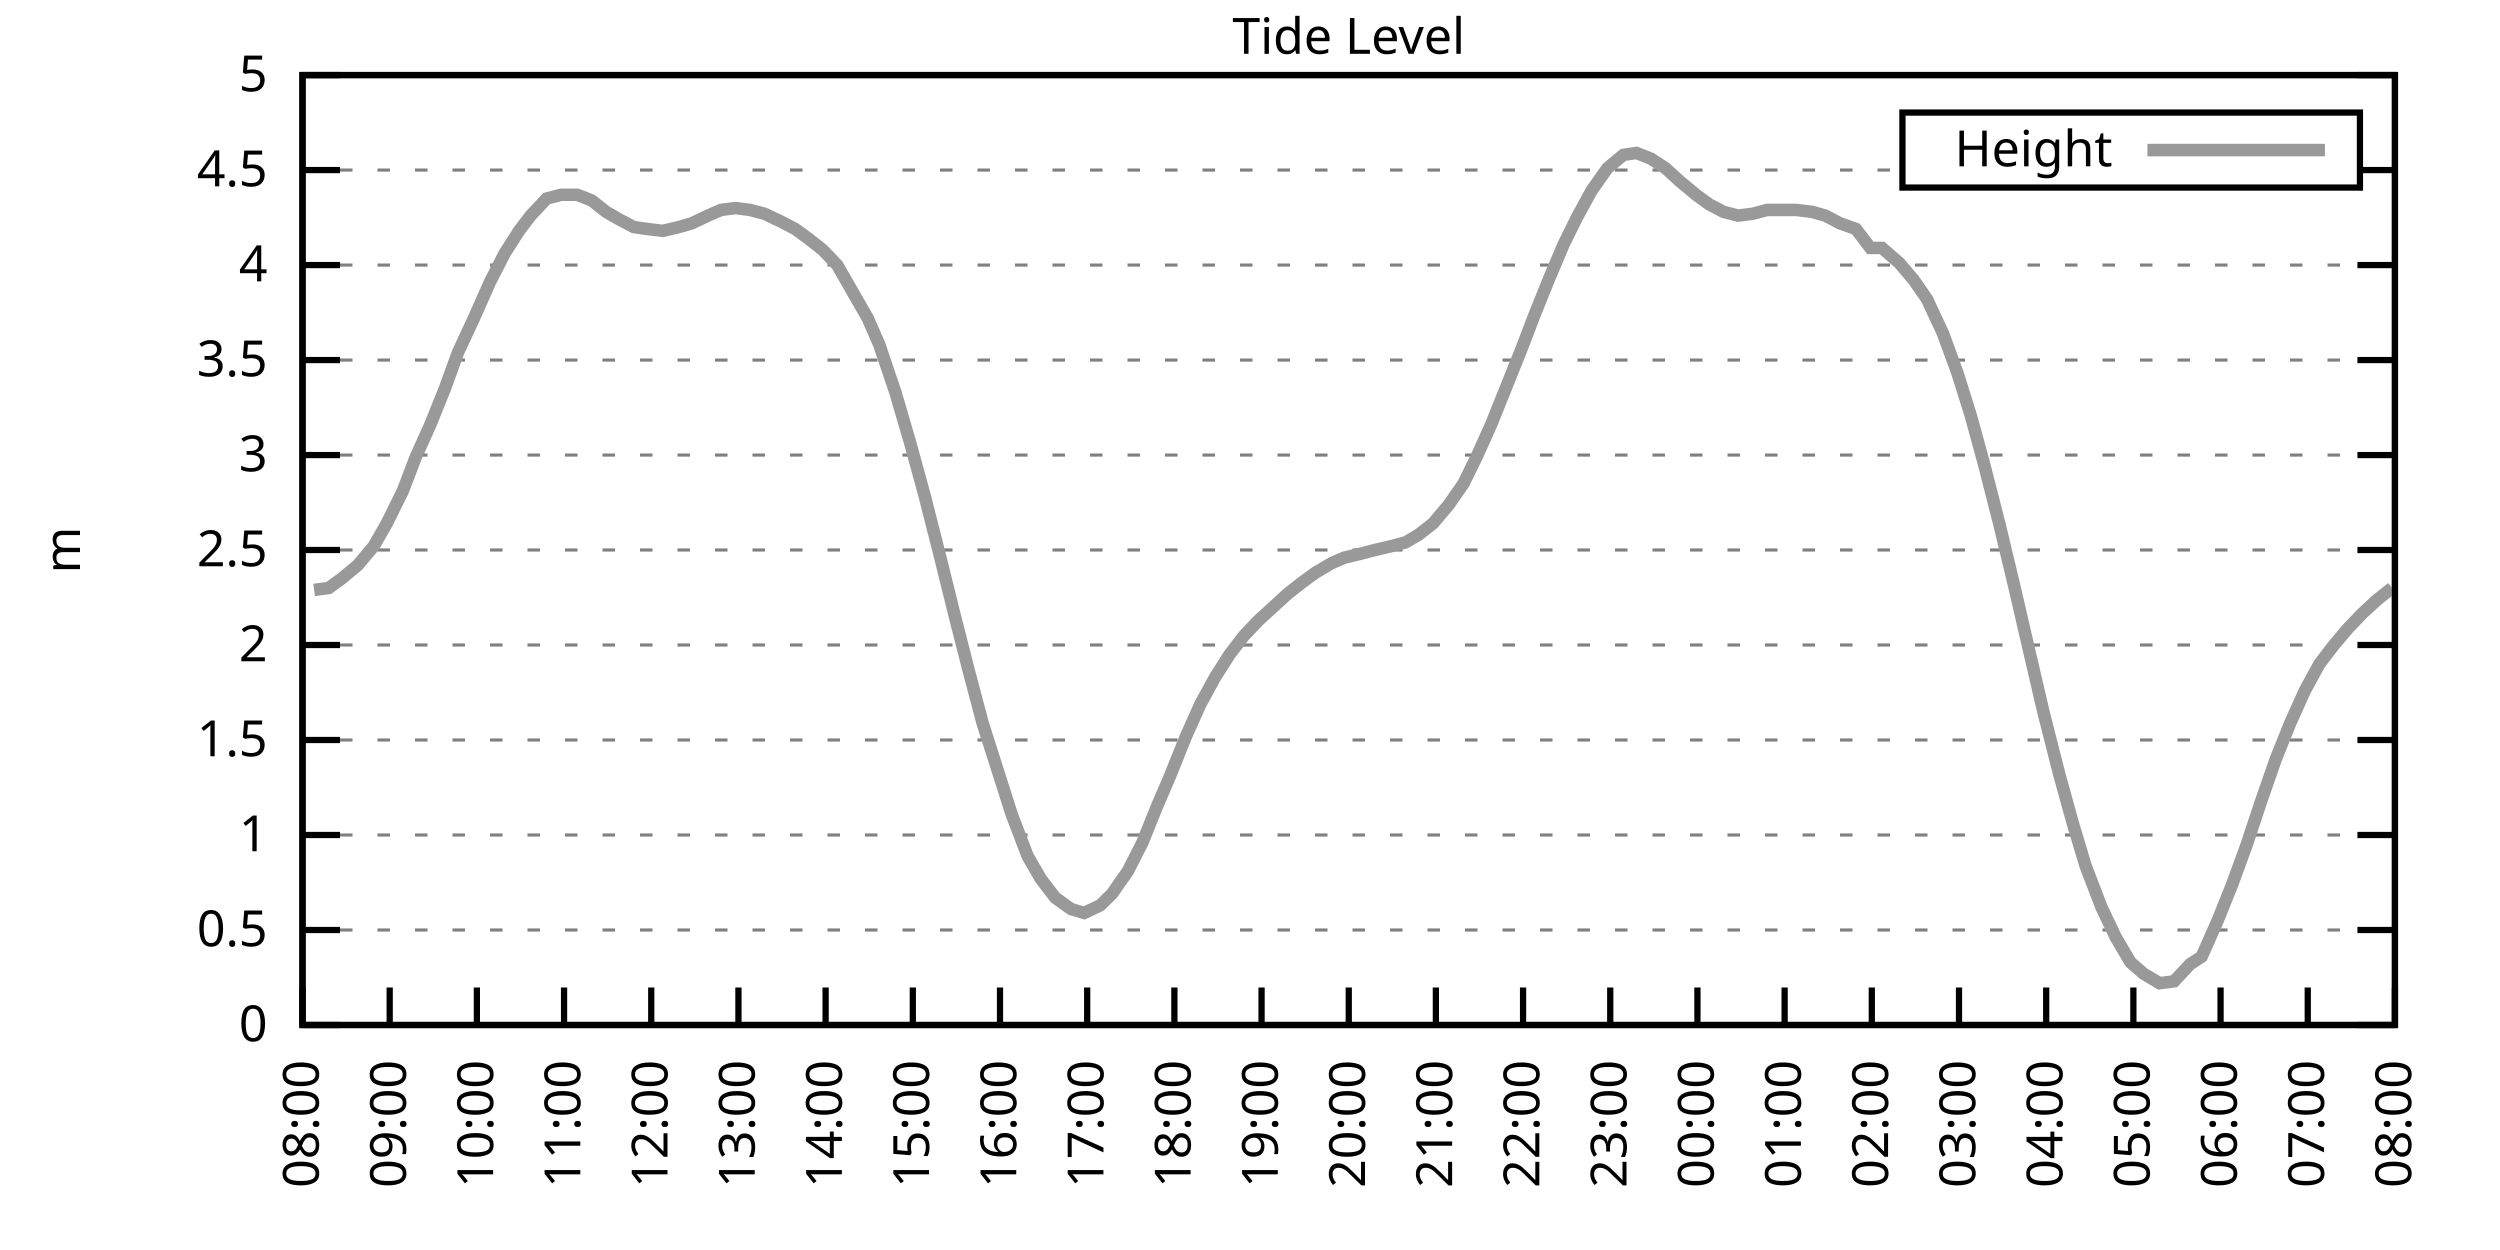
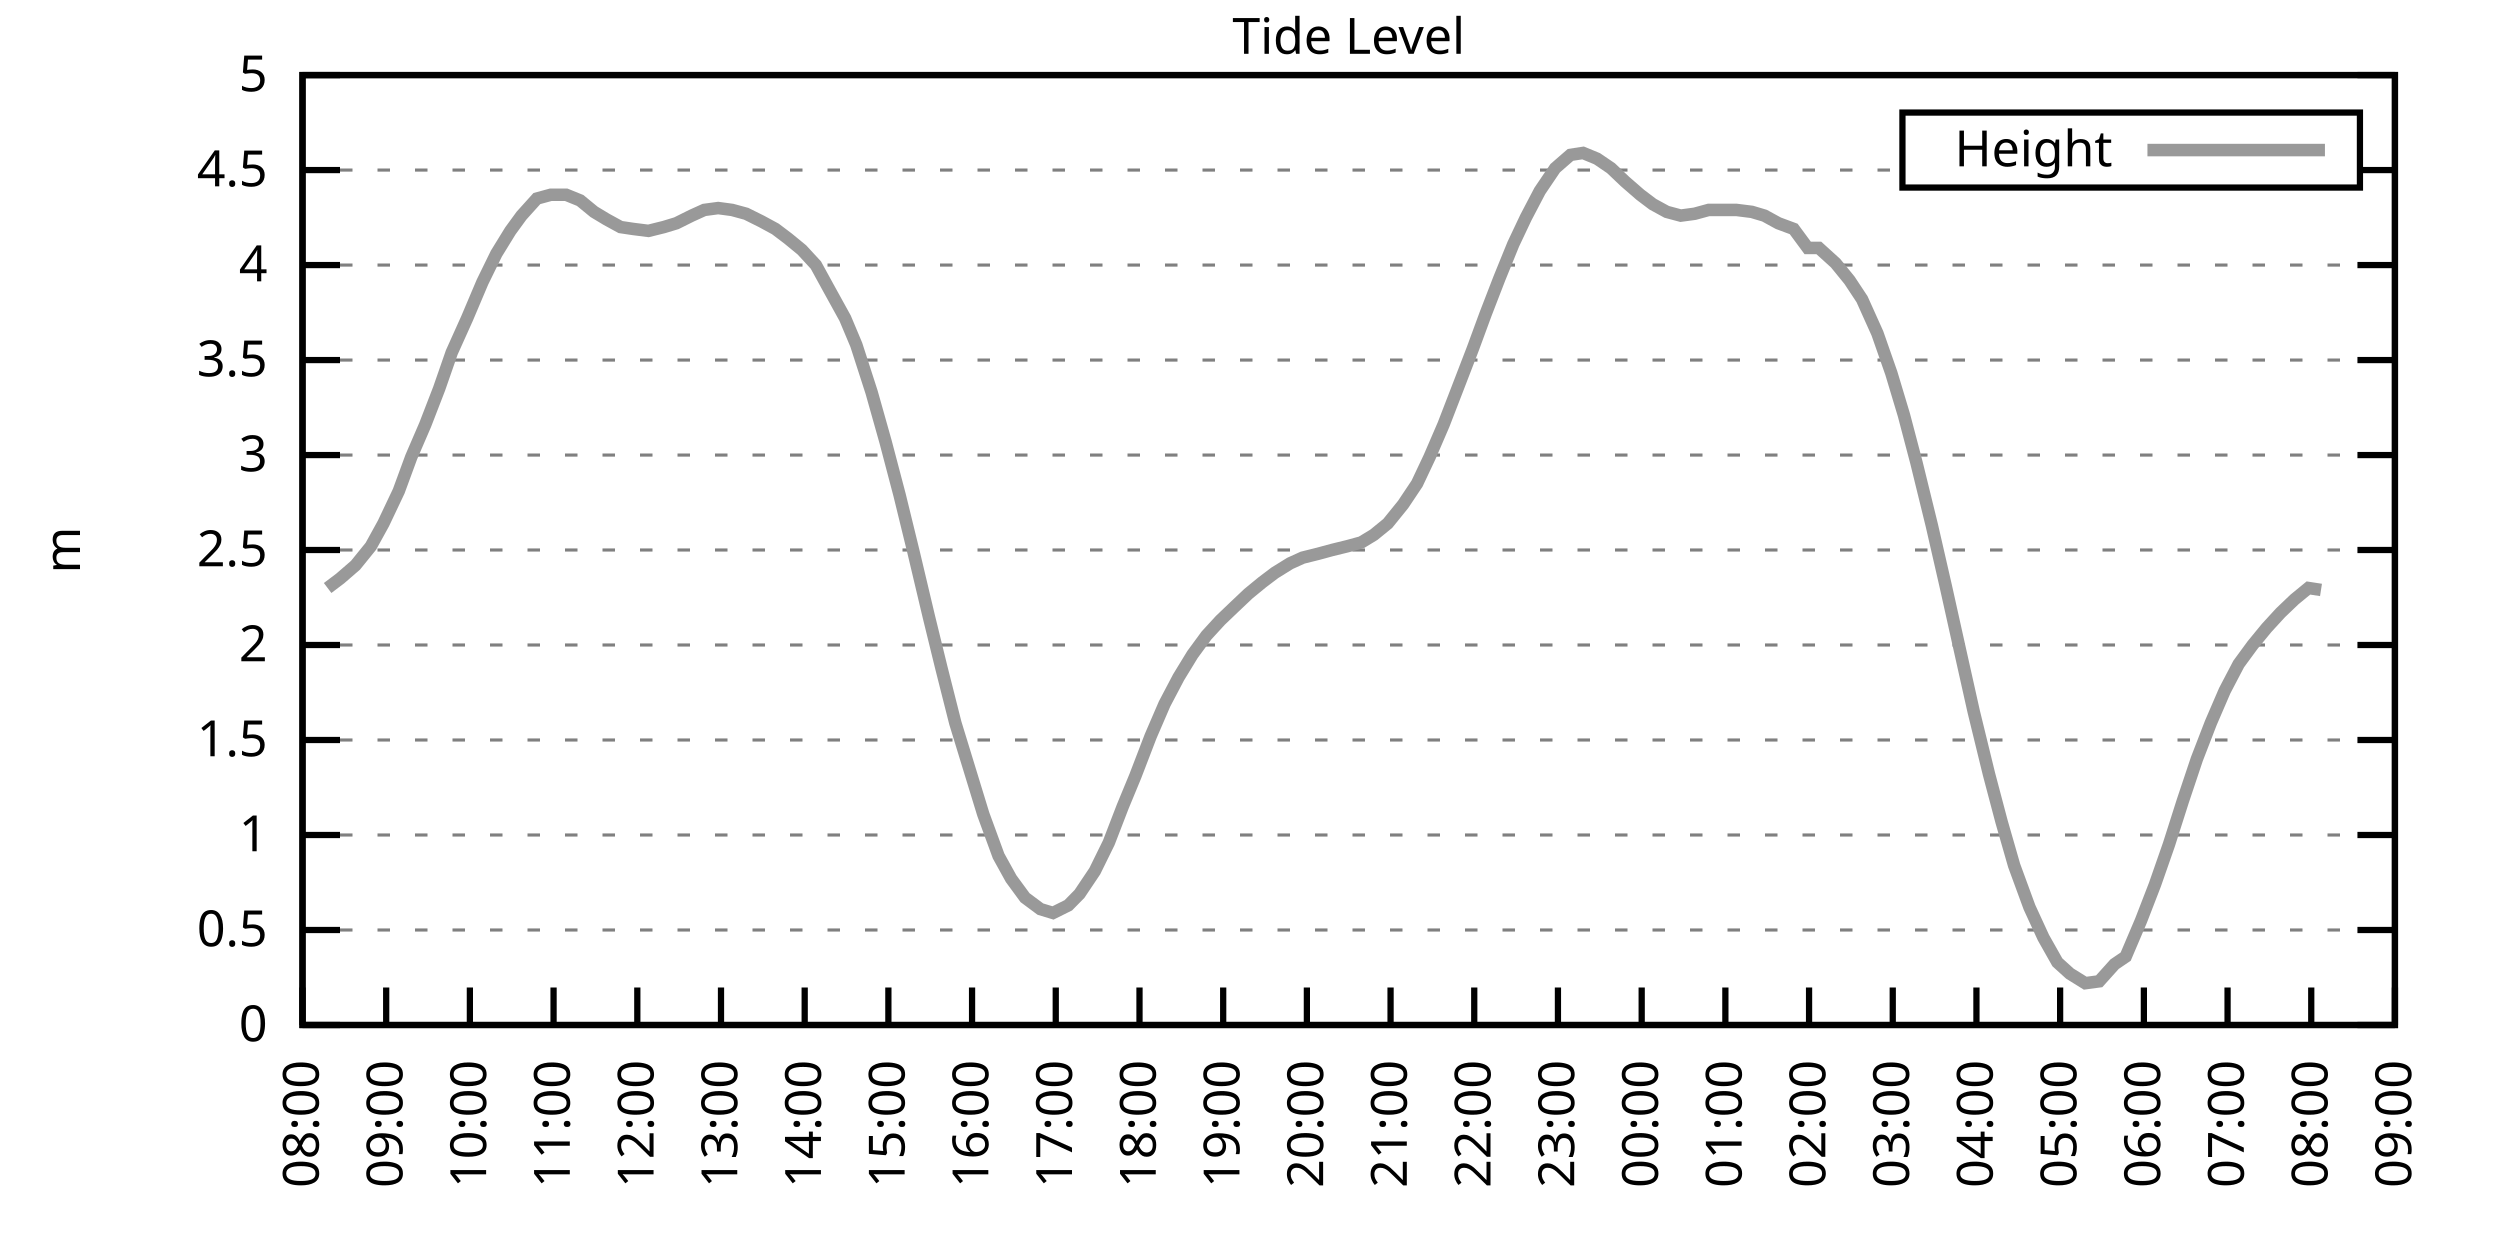
<svg xmlns="http://www.w3.org/2000/svg" xmlns:xlink="http://www.w3.org/1999/xlink" width="400" height="200" viewBox="0 0 400 200">
  <g id="gnuplot_canvas">
    <rect x="0" y="0" width="400" height="200" fill="none" />
    <defs>
      <circle id="gpDot" r="0.5" stroke-width="0.5" stroke="currentColor" />
      <path id="gpPt0" stroke-width="0.333" stroke="currentColor" d="M-1,0 h2 M0,-1 v2" />
      <path id="gpPt1" stroke-width="0.333" stroke="currentColor" d="M-1,-1 L1,1 M1,-1 L-1,1" />
      <path id="gpPt2" stroke-width="0.333" stroke="currentColor" d="M-1,0 L1,0 M0,-1 L0,1 M-1,-1 L1,1 M-1,1 L1,-1" />
      <rect id="gpPt3" stroke-width="0.333" stroke="currentColor" x="-1" y="-1" width="2" height="2" />
      <rect id="gpPt4" stroke-width="0.333" stroke="currentColor" fill="currentColor" x="-1" y="-1" width="2" height="2" />
      <circle id="gpPt5" stroke-width="0.333" stroke="currentColor" cx="0" cy="0" r="1" />
      <use xlink:href="#gpPt5" id="gpPt6" fill="currentColor" stroke="none" />
      <path id="gpPt7" stroke-width="0.333" stroke="currentColor" d="M0,-1.33 L-1.33,0.67 L1.33,0.67 z" />
      <use xlink:href="#gpPt7" id="gpPt8" fill="currentColor" stroke="none" />
      <use xlink:href="#gpPt7" id="gpPt9" stroke="currentColor" transform="rotate(180)" />
      <use xlink:href="#gpPt9" id="gpPt10" fill="currentColor" stroke="none" />
      <use xlink:href="#gpPt3" id="gpPt11" stroke="currentColor" transform="rotate(45)" />
      <use xlink:href="#gpPt11" id="gpPt12" fill="currentColor" stroke="none" />
      <path id="gpPt13" stroke-width="0.333" stroke="currentColor" d="M0,1.330 L1.265,0.411 L0.782,-1.067 L-0.782,-1.076 L-1.265,0.411 z" />
      <use xlink:href="#gpPt13" id="gpPt14" fill="currentColor" stroke="none" />
      <filter id="textbox" filterUnits="objectBoundingBox" x="0" y="0" height="1" width="1">
        <feFlood flood-color="white" flood-opacity="1" result="bgnd" />
        <feComposite in="SourceGraphic" in2="bgnd" operator="atop" />
      </filter>
      <filter id="greybox" filterUnits="objectBoundingBox" x="0" y="0" height="1" width="1">
        <feFlood flood-color="lightgrey" flood-opacity="1" result="grey" />
        <feComposite in="SourceGraphic" in2="grey" operator="atop" />
      </filter>
    </defs>
    <g fill="none" color="white" stroke="currentColor" stroke-width="1.00" stroke-linecap="butt" stroke-linejoin="miter">
</g>
    <g fill="none" color="black" stroke="currentColor" stroke-width="1.00" stroke-linecap="butt" stroke-linejoin="miter">
      <g stroke="none" shape-rendering="crispEdges">
        <polygon fill="rgb(255, 255, 255)" points="48.40,164.00 383.18,164.00 383.18,12.02 48.40,12.02 " />
      </g>
    </g>
    <g fill="none" color="black" stroke="currentColor" stroke-width="1.00" stroke-linecap="butt" stroke-linejoin="miter">
</g>
    <g fill="none" color="black" stroke="black" stroke-width="0.50" stroke-linecap="butt" stroke-linejoin="miter">
</g>
    <g fill="none" color="gray" stroke="currentColor" stroke-width="0.50" stroke-linecap="butt" stroke-linejoin="miter">
      <path stroke="gray" stroke-dasharray="2,4" class="gridline" d="M48.40,164.00 L383.19,164.00  " />
    </g>
    <g fill="none" color="gray" stroke="gray" stroke-width="1.00" stroke-linecap="butt" stroke-linejoin="miter">
</g>
    <g fill="none" color="black" stroke="currentColor" stroke-width="1.00" stroke-linecap="butt" stroke-linejoin="miter">
      <path stroke="black" d="M48.40,164.00 L54.40,164.00 M383.19,164.00 L377.19,164.00  " />
      <g transform="translate(42.80,166.60)" stroke="none" fill="black" font-family="Sans" font-size="8.00" text-anchor="end">
        <text>
          <tspan font-family="Sans"> 0</tspan>
        </text>
      </g>
    </g>
    <g fill="none" color="black" stroke="currentColor" stroke-width="1.00" stroke-linecap="butt" stroke-linejoin="miter">
</g>
    <g fill="none" color="black" stroke="black" stroke-width="0.50" stroke-linecap="butt" stroke-linejoin="miter">
</g>
    <g fill="none" color="gray" stroke="currentColor" stroke-width="0.50" stroke-linecap="butt" stroke-linejoin="miter">
      <path stroke="gray" stroke-dasharray="2,4" class="gridline" d="M48.40,148.80 L383.19,148.80  " />
    </g>
    <g fill="none" color="gray" stroke="gray" stroke-width="1.00" stroke-linecap="butt" stroke-linejoin="miter">
</g>
    <g fill="none" color="black" stroke="currentColor" stroke-width="1.00" stroke-linecap="butt" stroke-linejoin="miter">
      <path stroke="black" d="M48.40,148.80 L54.40,148.80 M383.19,148.80 L377.19,148.80  " />
      <g transform="translate(42.80,151.40)" stroke="none" fill="black" font-family="Sans" font-size="8.00" text-anchor="end">
        <text>
          <tspan font-family="Sans"> 0.5</tspan>
        </text>
      </g>
    </g>
    <g fill="none" color="black" stroke="currentColor" stroke-width="1.00" stroke-linecap="butt" stroke-linejoin="miter">
</g>
    <g fill="none" color="black" stroke="black" stroke-width="0.50" stroke-linecap="butt" stroke-linejoin="miter">
</g>
    <g fill="none" color="gray" stroke="currentColor" stroke-width="0.50" stroke-linecap="butt" stroke-linejoin="miter">
      <path stroke="gray" stroke-dasharray="2,4" class="gridline" d="M48.40,133.60 L383.19,133.60  " />
    </g>
    <g fill="none" color="gray" stroke="gray" stroke-width="1.00" stroke-linecap="butt" stroke-linejoin="miter">
</g>
    <g fill="none" color="black" stroke="currentColor" stroke-width="1.00" stroke-linecap="butt" stroke-linejoin="miter">
      <path stroke="black" d="M48.40,133.60 L54.40,133.60 M383.19,133.60 L377.19,133.60  " />
      <g transform="translate(42.80,136.20)" stroke="none" fill="black" font-family="Sans" font-size="8.00" text-anchor="end">
        <text>
          <tspan font-family="Sans"> 1</tspan>
        </text>
      </g>
    </g>
    <g fill="none" color="black" stroke="currentColor" stroke-width="1.00" stroke-linecap="butt" stroke-linejoin="miter">
</g>
    <g fill="none" color="black" stroke="black" stroke-width="0.50" stroke-linecap="butt" stroke-linejoin="miter">
</g>
    <g fill="none" color="gray" stroke="currentColor" stroke-width="0.50" stroke-linecap="butt" stroke-linejoin="miter">
      <path stroke="gray" stroke-dasharray="2,4" class="gridline" d="M48.40,118.40 L383.19,118.40  " />
    </g>
    <g fill="none" color="gray" stroke="gray" stroke-width="1.00" stroke-linecap="butt" stroke-linejoin="miter">
</g>
    <g fill="none" color="black" stroke="currentColor" stroke-width="1.00" stroke-linecap="butt" stroke-linejoin="miter">
      <path stroke="black" d="M48.40,118.40 L54.40,118.40 M383.19,118.40 L377.19,118.40  " />
      <g transform="translate(42.80,121.00)" stroke="none" fill="black" font-family="Sans" font-size="8.00" text-anchor="end">
        <text>
          <tspan font-family="Sans"> 1.5</tspan>
        </text>
      </g>
    </g>
    <g fill="none" color="black" stroke="currentColor" stroke-width="1.00" stroke-linecap="butt" stroke-linejoin="miter">
</g>
    <g fill="none" color="black" stroke="black" stroke-width="0.50" stroke-linecap="butt" stroke-linejoin="miter">
</g>
    <g fill="none" color="gray" stroke="currentColor" stroke-width="0.50" stroke-linecap="butt" stroke-linejoin="miter">
      <path stroke="gray" stroke-dasharray="2,4" class="gridline" d="M48.40,103.20 L383.19,103.20  " />
    </g>
    <g fill="none" color="gray" stroke="gray" stroke-width="1.00" stroke-linecap="butt" stroke-linejoin="miter">
</g>
    <g fill="none" color="black" stroke="currentColor" stroke-width="1.00" stroke-linecap="butt" stroke-linejoin="miter">
      <path stroke="black" d="M48.40,103.20 L54.40,103.20 M383.19,103.20 L377.19,103.20  " />
      <g transform="translate(42.80,105.80)" stroke="none" fill="black" font-family="Sans" font-size="8.00" text-anchor="end">
        <text>
          <tspan font-family="Sans"> 2</tspan>
        </text>
      </g>
    </g>
    <g fill="none" color="black" stroke="currentColor" stroke-width="1.00" stroke-linecap="butt" stroke-linejoin="miter">
</g>
    <g fill="none" color="black" stroke="black" stroke-width="0.50" stroke-linecap="butt" stroke-linejoin="miter">
</g>
    <g fill="none" color="gray" stroke="currentColor" stroke-width="0.50" stroke-linecap="butt" stroke-linejoin="miter">
      <path stroke="gray" stroke-dasharray="2,4" class="gridline" d="M48.40,88.00 L383.19,88.00  " />
    </g>
    <g fill="none" color="gray" stroke="gray" stroke-width="1.00" stroke-linecap="butt" stroke-linejoin="miter">
</g>
    <g fill="none" color="black" stroke="currentColor" stroke-width="1.00" stroke-linecap="butt" stroke-linejoin="miter">
      <path stroke="black" d="M48.40,88.00 L54.40,88.00 M383.19,88.00 L377.19,88.00  " />
      <g transform="translate(42.80,90.60)" stroke="none" fill="black" font-family="Sans" font-size="8.00" text-anchor="end">
        <text>
          <tspan font-family="Sans"> 2.5</tspan>
        </text>
      </g>
    </g>
    <g fill="none" color="black" stroke="currentColor" stroke-width="1.00" stroke-linecap="butt" stroke-linejoin="miter">
</g>
    <g fill="none" color="black" stroke="black" stroke-width="0.50" stroke-linecap="butt" stroke-linejoin="miter">
</g>
    <g fill="none" color="gray" stroke="currentColor" stroke-width="0.50" stroke-linecap="butt" stroke-linejoin="miter">
      <path stroke="gray" stroke-dasharray="2,4" class="gridline" d="M48.40,72.81 L383.19,72.81  " />
    </g>
    <g fill="none" color="gray" stroke="gray" stroke-width="1.00" stroke-linecap="butt" stroke-linejoin="miter">
</g>
    <g fill="none" color="black" stroke="currentColor" stroke-width="1.00" stroke-linecap="butt" stroke-linejoin="miter">
      <path stroke="black" d="M48.40,72.81 L54.40,72.81 M383.19,72.81 L377.19,72.81  " />
      <g transform="translate(42.80,75.41)" stroke="none" fill="black" font-family="Sans" font-size="8.00" text-anchor="end">
        <text>
          <tspan font-family="Sans"> 3</tspan>
        </text>
      </g>
    </g>
    <g fill="none" color="black" stroke="currentColor" stroke-width="1.00" stroke-linecap="butt" stroke-linejoin="miter">
</g>
    <g fill="none" color="black" stroke="black" stroke-width="0.50" stroke-linecap="butt" stroke-linejoin="miter">
</g>
    <g fill="none" color="gray" stroke="currentColor" stroke-width="0.50" stroke-linecap="butt" stroke-linejoin="miter">
      <path stroke="gray" stroke-dasharray="2,4" class="gridline" d="M48.40,57.61 L383.19,57.61  " />
    </g>
    <g fill="none" color="gray" stroke="gray" stroke-width="1.00" stroke-linecap="butt" stroke-linejoin="miter">
</g>
    <g fill="none" color="black" stroke="currentColor" stroke-width="1.00" stroke-linecap="butt" stroke-linejoin="miter">
      <path stroke="black" d="M48.40,57.61 L54.40,57.61 M383.19,57.61 L377.19,57.61  " />
      <g transform="translate(42.80,60.21)" stroke="none" fill="black" font-family="Sans" font-size="8.00" text-anchor="end">
        <text>
          <tspan font-family="Sans"> 3.5</tspan>
        </text>
      </g>
    </g>
    <g fill="none" color="black" stroke="currentColor" stroke-width="1.00" stroke-linecap="butt" stroke-linejoin="miter">
</g>
    <g fill="none" color="black" stroke="black" stroke-width="0.50" stroke-linecap="butt" stroke-linejoin="miter">
</g>
    <g fill="none" color="gray" stroke="currentColor" stroke-width="0.50" stroke-linecap="butt" stroke-linejoin="miter">
      <path stroke="gray" stroke-dasharray="2,4" class="gridline" d="M48.40,42.41 L383.19,42.41  " />
    </g>
    <g fill="none" color="gray" stroke="gray" stroke-width="1.00" stroke-linecap="butt" stroke-linejoin="miter">
</g>
    <g fill="none" color="black" stroke="currentColor" stroke-width="1.00" stroke-linecap="butt" stroke-linejoin="miter">
      <path stroke="black" d="M48.40,42.41 L54.40,42.41 M383.19,42.41 L377.19,42.41  " />
      <g transform="translate(42.80,45.01)" stroke="none" fill="black" font-family="Sans" font-size="8.00" text-anchor="end">
        <text>
          <tspan font-family="Sans"> 4</tspan>
        </text>
      </g>
    </g>
    <g fill="none" color="black" stroke="currentColor" stroke-width="1.00" stroke-linecap="butt" stroke-linejoin="miter">
</g>
    <g fill="none" color="black" stroke="black" stroke-width="0.50" stroke-linecap="butt" stroke-linejoin="miter">
</g>
    <g fill="none" color="gray" stroke="currentColor" stroke-width="0.50" stroke-linecap="butt" stroke-linejoin="miter">
      <path stroke="gray" stroke-dasharray="2,4" class="gridline" d="M48.40,27.21 L304.39,27.21 M377.59,27.21 L383.19,27.21  " />
    </g>
    <g fill="none" color="gray" stroke="gray" stroke-width="1.00" stroke-linecap="butt" stroke-linejoin="miter">
</g>
    <g fill="none" color="black" stroke="currentColor" stroke-width="1.00" stroke-linecap="butt" stroke-linejoin="miter">
      <path stroke="black" d="M48.40,27.21 L54.40,27.21 M383.19,27.21 L377.19,27.21  " />
      <g transform="translate(42.80,29.81)" stroke="none" fill="black" font-family="Sans" font-size="8.00" text-anchor="end">
        <text>
          <tspan font-family="Sans"> 4.5</tspan>
        </text>
      </g>
    </g>
    <g fill="none" color="black" stroke="currentColor" stroke-width="1.00" stroke-linecap="butt" stroke-linejoin="miter">
</g>
    <g fill="none" color="black" stroke="black" stroke-width="0.50" stroke-linecap="butt" stroke-linejoin="miter">
</g>
    <g fill="none" color="gray" stroke="currentColor" stroke-width="0.50" stroke-linecap="butt" stroke-linejoin="miter">
      <path stroke="gray" stroke-dasharray="2,4" class="gridline" d="M48.40,12.01 L383.19,12.01  " />
    </g>
    <g fill="none" color="gray" stroke="gray" stroke-width="1.00" stroke-linecap="butt" stroke-linejoin="miter">
</g>
    <g fill="none" color="black" stroke="currentColor" stroke-width="1.00" stroke-linecap="butt" stroke-linejoin="miter">
      <path stroke="black" d="M48.40,12.01 L54.40,12.01 M383.19,12.01 L377.19,12.01  " />
      <g transform="translate(42.80,14.61)" stroke="none" fill="black" font-family="Sans" font-size="8.00" text-anchor="end">
        <text>
          <tspan font-family="Sans"> 5</tspan>
        </text>
      </g>
    </g>
    <g fill="none" color="black" stroke="currentColor" stroke-width="1.00" stroke-linecap="butt" stroke-linejoin="miter">
      <path stroke="black" d="M48.40,164.00 L48.40,158.00  " />
      <g transform="translate(51.00,169.60) rotate(270.00)" stroke="none" fill="black" font-family="Sans" font-size="8.00" text-anchor="end">
        <text>
          <tspan font-family="Sans">08:00</tspan>
        </text>
      </g>
    </g>
    <g fill="none" color="black" stroke="currentColor" stroke-width="1.00" stroke-linecap="butt" stroke-linejoin="miter">
-       <path stroke="black" d="M62.35,164.00 L62.35,158.00  " />
-       <g transform="translate(64.95,169.60) rotate(270.00)" stroke="none" fill="black" font-family="Sans" font-size="8.00" text-anchor="end">
+       <path stroke="black" d="M61.79,164.00 L61.79,158.00  " />
+       <g transform="translate(64.39,169.60) rotate(270.00)" stroke="none" fill="black" font-family="Sans" font-size="8.00" text-anchor="end">
        <text>
          <tspan font-family="Sans">09:00</tspan>
        </text>
      </g>
    </g>
    <g fill="none" color="black" stroke="currentColor" stroke-width="1.00" stroke-linecap="butt" stroke-linejoin="miter">
-       <path stroke="black" d="M76.30,164.00 L76.30,158.00  " />
-       <g transform="translate(78.90,169.60) rotate(270.00)" stroke="none" fill="black" font-family="Sans" font-size="8.00" text-anchor="end">
+       <path stroke="black" d="M75.18,164.00 L75.18,158.00  " />
+       <g transform="translate(77.78,169.60) rotate(270.00)" stroke="none" fill="black" font-family="Sans" font-size="8.00" text-anchor="end">
        <text>
          <tspan font-family="Sans">10:00</tspan>
        </text>
      </g>
    </g>
    <g fill="none" color="black" stroke="currentColor" stroke-width="1.00" stroke-linecap="butt" stroke-linejoin="miter">
-       <path stroke="black" d="M90.25,164.00 L90.25,158.00  " />
-       <g transform="translate(92.85,169.60) rotate(270.00)" stroke="none" fill="black" font-family="Sans" font-size="8.00" text-anchor="end">
+       <path stroke="black" d="M88.57,164.00 L88.57,158.00  " />
+       <g transform="translate(91.17,169.60) rotate(270.00)" stroke="none" fill="black" font-family="Sans" font-size="8.00" text-anchor="end">
        <text>
          <tspan font-family="Sans">11:00</tspan>
        </text>
      </g>
    </g>
    <g fill="none" color="black" stroke="currentColor" stroke-width="1.00" stroke-linecap="butt" stroke-linejoin="miter">
-       <path stroke="black" d="M104.20,164.00 L104.20,158.00  " />
-       <g transform="translate(106.80,169.60) rotate(270.00)" stroke="none" fill="black" font-family="Sans" font-size="8.00" text-anchor="end">
+       <path stroke="black" d="M101.97,164.00 L101.97,158.00  " />
+       <g transform="translate(104.57,169.60) rotate(270.00)" stroke="none" fill="black" font-family="Sans" font-size="8.00" text-anchor="end">
        <text>
          <tspan font-family="Sans">12:00</tspan>
        </text>
      </g>
    </g>
    <g fill="none" color="black" stroke="currentColor" stroke-width="1.00" stroke-linecap="butt" stroke-linejoin="miter">
-       <path stroke="black" d="M118.15,164.00 L118.15,158.00  " />
-       <g transform="translate(120.75,169.60) rotate(270.00)" stroke="none" fill="black" font-family="Sans" font-size="8.00" text-anchor="end">
+       <path stroke="black" d="M115.36,164.00 L115.36,158.00  " />
+       <g transform="translate(117.96,169.60) rotate(270.00)" stroke="none" fill="black" font-family="Sans" font-size="8.00" text-anchor="end">
        <text>
          <tspan font-family="Sans">13:00</tspan>
        </text>
      </g>
    </g>
    <g fill="none" color="black" stroke="currentColor" stroke-width="1.00" stroke-linecap="butt" stroke-linejoin="miter">
-       <path stroke="black" d="M132.10,164.00 L132.10,158.00  " />
-       <g transform="translate(134.70,169.60) rotate(270.00)" stroke="none" fill="black" font-family="Sans" font-size="8.00" text-anchor="end">
+       <path stroke="black" d="M128.75,164.00 L128.75,158.00  " />
+       <g transform="translate(131.35,169.60) rotate(270.00)" stroke="none" fill="black" font-family="Sans" font-size="8.00" text-anchor="end">
        <text>
          <tspan font-family="Sans">14:00</tspan>
        </text>
      </g>
    </g>
    <g fill="none" color="black" stroke="currentColor" stroke-width="1.00" stroke-linecap="butt" stroke-linejoin="miter">
-       <path stroke="black" d="M146.05,164.00 L146.05,158.00  " />
-       <g transform="translate(148.65,169.60) rotate(270.00)" stroke="none" fill="black" font-family="Sans" font-size="8.00" text-anchor="end">
+       <path stroke="black" d="M142.14,164.00 L142.14,158.00  " />
+       <g transform="translate(144.74,169.60) rotate(270.00)" stroke="none" fill="black" font-family="Sans" font-size="8.00" text-anchor="end">
        <text>
          <tspan font-family="Sans">15:00</tspan>
        </text>
      </g>
    </g>
    <g fill="none" color="black" stroke="currentColor" stroke-width="1.00" stroke-linecap="butt" stroke-linejoin="miter">
-       <path stroke="black" d="M160.00,164.00 L160.00,158.00  " />
-       <g transform="translate(162.60,169.60) rotate(270.00)" stroke="none" fill="black" font-family="Sans" font-size="8.00" text-anchor="end">
+       <path stroke="black" d="M155.53,164.00 L155.53,158.00  " />
+       <g transform="translate(158.13,169.60) rotate(270.00)" stroke="none" fill="black" font-family="Sans" font-size="8.00" text-anchor="end">
        <text>
          <tspan font-family="Sans">16:00</tspan>
        </text>
      </g>
    </g>
    <g fill="none" color="black" stroke="currentColor" stroke-width="1.00" stroke-linecap="butt" stroke-linejoin="miter">
-       <path stroke="black" d="M173.95,164.00 L173.95,158.00  " />
-       <g transform="translate(176.55,169.60) rotate(270.00)" stroke="none" fill="black" font-family="Sans" font-size="8.00" text-anchor="end">
+       <path stroke="black" d="M168.92,164.00 L168.92,158.00  " />
+       <g transform="translate(171.52,169.60) rotate(270.00)" stroke="none" fill="black" font-family="Sans" font-size="8.00" text-anchor="end">
        <text>
          <tspan font-family="Sans">17:00</tspan>
        </text>
      </g>
    </g>
    <g fill="none" color="black" stroke="currentColor" stroke-width="1.00" stroke-linecap="butt" stroke-linejoin="miter">
-       <path stroke="black" d="M187.90,164.00 L187.90,158.00  " />
-       <g transform="translate(190.50,169.60) rotate(270.00)" stroke="none" fill="black" font-family="Sans" font-size="8.00" text-anchor="end">
+       <path stroke="black" d="M182.32,164.00 L182.32,158.00  " />
+       <g transform="translate(184.92,169.60) rotate(270.00)" stroke="none" fill="black" font-family="Sans" font-size="8.00" text-anchor="end">
        <text>
          <tspan font-family="Sans">18:00</tspan>
        </text>
      </g>
    </g>
    <g fill="none" color="black" stroke="currentColor" stroke-width="1.00" stroke-linecap="butt" stroke-linejoin="miter">
-       <path stroke="black" d="M201.85,164.00 L201.85,158.00  " />
-       <g transform="translate(204.45,169.60) rotate(270.00)" stroke="none" fill="black" font-family="Sans" font-size="8.00" text-anchor="end">
+       <path stroke="black" d="M195.71,164.00 L195.71,158.00  " />
+       <g transform="translate(198.31,169.60) rotate(270.00)" stroke="none" fill="black" font-family="Sans" font-size="8.00" text-anchor="end">
        <text>
          <tspan font-family="Sans">19:00</tspan>
        </text>
      </g>
    </g>
    <g fill="none" color="black" stroke="currentColor" stroke-width="1.00" stroke-linecap="butt" stroke-linejoin="miter">
-       <path stroke="black" d="M215.80,164.00 L215.80,158.00  " />
-       <g transform="translate(218.40,169.60) rotate(270.00)" stroke="none" fill="black" font-family="Sans" font-size="8.00" text-anchor="end">
+       <path stroke="black" d="M209.10,164.00 L209.10,158.00  " />
+       <g transform="translate(211.70,169.60) rotate(270.00)" stroke="none" fill="black" font-family="Sans" font-size="8.00" text-anchor="end">
        <text>
          <tspan font-family="Sans">20:00</tspan>
        </text>
      </g>
    </g>
    <g fill="none" color="black" stroke="currentColor" stroke-width="1.00" stroke-linecap="butt" stroke-linejoin="miter">
-       <path stroke="black" d="M229.74,164.00 L229.74,158.00  " />
-       <g transform="translate(232.34,169.60) rotate(270.00)" stroke="none" fill="black" font-family="Sans" font-size="8.00" text-anchor="end">
+       <path stroke="black" d="M222.49,164.00 L222.49,158.00  " />
+       <g transform="translate(225.09,169.60) rotate(270.00)" stroke="none" fill="black" font-family="Sans" font-size="8.00" text-anchor="end">
        <text>
          <tspan font-family="Sans">21:00</tspan>
        </text>
      </g>
    </g>
    <g fill="none" color="black" stroke="currentColor" stroke-width="1.00" stroke-linecap="butt" stroke-linejoin="miter">
-       <path stroke="black" d="M243.69,164.00 L243.69,158.00  " />
-       <g transform="translate(246.29,169.60) rotate(270.00)" stroke="none" fill="black" font-family="Sans" font-size="8.00" text-anchor="end">
+       <path stroke="black" d="M235.88,164.00 L235.88,158.00  " />
+       <g transform="translate(238.48,169.60) rotate(270.00)" stroke="none" fill="black" font-family="Sans" font-size="8.00" text-anchor="end">
        <text>
          <tspan font-family="Sans">22:00</tspan>
        </text>
      </g>
    </g>
    <g fill="none" color="black" stroke="currentColor" stroke-width="1.00" stroke-linecap="butt" stroke-linejoin="miter">
-       <path stroke="black" d="M257.64,164.00 L257.64,158.00  " />
-       <g transform="translate(260.24,169.60) rotate(270.00)" stroke="none" fill="black" font-family="Sans" font-size="8.00" text-anchor="end">
+       <path stroke="black" d="M249.27,164.00 L249.27,158.00  " />
+       <g transform="translate(251.87,169.60) rotate(270.00)" stroke="none" fill="black" font-family="Sans" font-size="8.00" text-anchor="end">
        <text>
          <tspan font-family="Sans">23:00</tspan>
        </text>
      </g>
    </g>
    <g fill="none" color="black" stroke="currentColor" stroke-width="1.00" stroke-linecap="butt" stroke-linejoin="miter">
-       <path stroke="black" d="M271.59,164.00 L271.59,158.00  " />
-       <g transform="translate(274.19,169.60) rotate(270.00)" stroke="none" fill="black" font-family="Sans" font-size="8.00" text-anchor="end">
+       <path stroke="black" d="M262.67,164.00 L262.67,158.00  " />
+       <g transform="translate(265.27,169.60) rotate(270.00)" stroke="none" fill="black" font-family="Sans" font-size="8.00" text-anchor="end">
        <text>
          <tspan font-family="Sans">00:00</tspan>
        </text>
      </g>
    </g>
    <g fill="none" color="black" stroke="currentColor" stroke-width="1.00" stroke-linecap="butt" stroke-linejoin="miter">
-       <path stroke="black" d="M285.54,164.00 L285.54,158.00  " />
-       <g transform="translate(288.14,169.60) rotate(270.00)" stroke="none" fill="black" font-family="Sans" font-size="8.00" text-anchor="end">
+       <path stroke="black" d="M276.06,164.00 L276.06,158.00  " />
+       <g transform="translate(278.66,169.60) rotate(270.00)" stroke="none" fill="black" font-family="Sans" font-size="8.00" text-anchor="end">
        <text>
          <tspan font-family="Sans">01:00</tspan>
        </text>
      </g>
    </g>
    <g fill="none" color="black" stroke="currentColor" stroke-width="1.00" stroke-linecap="butt" stroke-linejoin="miter">
-       <path stroke="black" d="M299.49,164.00 L299.49,158.00  " />
-       <g transform="translate(302.09,169.60) rotate(270.00)" stroke="none" fill="black" font-family="Sans" font-size="8.00" text-anchor="end">
+       <path stroke="black" d="M289.45,164.00 L289.45,158.00  " />
+       <g transform="translate(292.05,169.60) rotate(270.00)" stroke="none" fill="black" font-family="Sans" font-size="8.00" text-anchor="end">
        <text>
          <tspan font-family="Sans">02:00</tspan>
        </text>
      </g>
    </g>
    <g fill="none" color="black" stroke="currentColor" stroke-width="1.00" stroke-linecap="butt" stroke-linejoin="miter">
-       <path stroke="black" d="M313.44,164.00 L313.44,158.00  " />
-       <g transform="translate(316.04,169.60) rotate(270.00)" stroke="none" fill="black" font-family="Sans" font-size="8.00" text-anchor="end">
+       <path stroke="black" d="M302.84,164.00 L302.84,158.00  " />
+       <g transform="translate(305.44,169.60) rotate(270.00)" stroke="none" fill="black" font-family="Sans" font-size="8.00" text-anchor="end">
        <text>
          <tspan font-family="Sans">03:00</tspan>
        </text>
      </g>
    </g>
    <g fill="none" color="black" stroke="currentColor" stroke-width="1.00" stroke-linecap="butt" stroke-linejoin="miter">
-       <path stroke="black" d="M327.39,164.00 L327.39,158.00  " />
-       <g transform="translate(329.99,169.60) rotate(270.00)" stroke="none" fill="black" font-family="Sans" font-size="8.00" text-anchor="end">
+       <path stroke="black" d="M316.23,164.00 L316.23,158.00  " />
+       <g transform="translate(318.83,169.60) rotate(270.00)" stroke="none" fill="black" font-family="Sans" font-size="8.00" text-anchor="end">
        <text>
          <tspan font-family="Sans">04:00</tspan>
        </text>
      </g>
    </g>
    <g fill="none" color="black" stroke="currentColor" stroke-width="1.00" stroke-linecap="butt" stroke-linejoin="miter">
-       <path stroke="black" d="M341.34,164.00 L341.34,158.00  " />
-       <g transform="translate(343.94,169.60) rotate(270.00)" stroke="none" fill="black" font-family="Sans" font-size="8.00" text-anchor="end">
+       <path stroke="black" d="M329.62,164.00 L329.62,158.00  " />
+       <g transform="translate(332.22,169.60) rotate(270.00)" stroke="none" fill="black" font-family="Sans" font-size="8.00" text-anchor="end">
        <text>
          <tspan font-family="Sans">05:00</tspan>
        </text>
      </g>
    </g>
    <g fill="none" color="black" stroke="currentColor" stroke-width="1.00" stroke-linecap="butt" stroke-linejoin="miter">
-       <path stroke="black" d="M355.29,164.00 L355.29,158.00  " />
-       <g transform="translate(357.89,169.60) rotate(270.00)" stroke="none" fill="black" font-family="Sans" font-size="8.00" text-anchor="end">
+       <path stroke="black" d="M343.02,164.00 L343.02,158.00  " />
+       <g transform="translate(345.62,169.60) rotate(270.00)" stroke="none" fill="black" font-family="Sans" font-size="8.00" text-anchor="end">
        <text>
          <tspan font-family="Sans">06:00</tspan>
        </text>
      </g>
    </g>
    <g fill="none" color="black" stroke="currentColor" stroke-width="1.00" stroke-linecap="butt" stroke-linejoin="miter">
-       <path stroke="black" d="M369.24,164.00 L369.24,158.00  " />
-       <g transform="translate(371.84,169.60) rotate(270.00)" stroke="none" fill="black" font-family="Sans" font-size="8.00" text-anchor="end">
+       <path stroke="black" d="M356.41,164.00 L356.41,158.00  " />
+       <g transform="translate(359.01,169.60) rotate(270.00)" stroke="none" fill="black" font-family="Sans" font-size="8.00" text-anchor="end">
        <text>
          <tspan font-family="Sans">07:00</tspan>
+         </text>
+       </g>
+     </g>
+     <g fill="none" color="black" stroke="currentColor" stroke-width="1.00" stroke-linecap="butt" stroke-linejoin="miter">
+       <path stroke="black" d="M369.80,164.00 L369.80,158.00  " />
+       <g transform="translate(372.40,169.60) rotate(270.00)" stroke="none" fill="black" font-family="Sans" font-size="8.00" text-anchor="end">
+         <text>
+           <tspan font-family="Sans">08:00</tspan>
        </text>
      </g>
    </g>
    <g fill="none" color="black" stroke="currentColor" stroke-width="1.00" stroke-linecap="butt" stroke-linejoin="miter">
      <path stroke="black" d="M383.19,164.00 L383.19,158.00  " />
      <g transform="translate(385.79,169.60) rotate(270.00)" stroke="none" fill="black" font-family="Sans" font-size="8.00" text-anchor="end">
        <text>
-           <tspan font-family="Sans">08:00</tspan>
+           <tspan font-family="Sans">09:00</tspan>
        </text>
      </g>
    </g>
    <g fill="none" color="black" stroke="currentColor" stroke-width="1.00" stroke-linecap="butt" stroke-linejoin="miter">
</g>
    <g fill="none" color="black" stroke="currentColor" stroke-width="1.00" stroke-linecap="butt" stroke-linejoin="miter">
      <path stroke="black" d="M48.40,12.01 L48.40,164.00 L383.19,164.00 L383.19,12.01 L48.40,12.01 Z  " />
    </g>
    <g fill="none" color="black" stroke="currentColor" stroke-width="1.00" stroke-linecap="butt" stroke-linejoin="miter">
</g>
    <g fill="none" color="black" stroke="currentColor" stroke-width="1.00" stroke-linecap="butt" stroke-linejoin="miter">
      <path stroke="black" d="M304.39,30.01 L304.39,18.01 L377.59,18.01 L377.59,30.01 L304.39,30.01 Z  " />
    </g>
    <g id="Tide_level_plot_1">
      <g fill="none" color="white" stroke="black" stroke-width="2.00" stroke-linecap="butt" stroke-linejoin="miter">
</g>
      <g fill="none" color="black" stroke="currentColor" stroke-width="2.00" stroke-linecap="butt" stroke-linejoin="miter">
        <g transform="translate(337.99,26.61)" stroke="none" fill="black" font-family="Sans" font-size="8.00" text-anchor="end">
          <text>
            <tspan font-family="Sans">Height</tspan>
          </text>
        </g>
      </g>
      <g fill="none" color="black" stroke="currentColor" stroke-width="2.00" stroke-linecap="butt" stroke-linejoin="miter">
-         <path stroke="rgb(153, 153, 153)" d="M343.59,24.01 L371.99,24.01 M50.26,94.39 L52.58,94.08 L54.68,92.56 L57.23,90.44 L59.79,87.40 L61.88,83.75   L64.44,78.58 L66.53,73.11 L68.86,67.94 L71.18,62.17 L73.28,56.39 L75.83,50.92 L78.39,45.14 L80.72,40.58   L83.04,36.94 L84.90,34.50 L87.46,31.77 L89.78,31.16 L92.34,31.16 L94.67,32.07 L96.99,33.90 L99.08,35.11   L101.41,36.33 L103.50,36.63 L106.06,36.94 L108.62,36.33 L110.71,35.72 L113.27,34.50 L115.36,33.59 L117.68,33.29   L120.01,33.59 L122.33,34.20 L124.89,35.42 L127.22,36.63 L129.31,38.15 L131.63,39.98 L133.96,42.41 L136.05,46.06   L138.84,50.92 L140.70,55.18 L143.26,62.77 L145.58,70.68 L147.91,79.19 L150.23,88.31 L152.79,98.64 L154.88,106.85   L157.21,115.67 L161.86,130.26 L164.41,136.95 L166.51,140.59 L168.83,143.63 L171.39,145.46 L173.48,146.07 L176.04,144.85   L177.90,143.03 L180.46,139.38 L182.78,134.82 L185.11,129.04 L187.20,124.18 L189.76,117.80 L192.08,112.63 L194.41,108.37   L196.73,104.72 L199.06,101.68 L201.38,99.25 L203.71,97.12 L206.03,95.00 L208.36,93.17 L210.45,91.65 L213.01,90.13   L215.10,89.22 L217.65,88.61 L219.98,88.00 L222.54,87.40 L224.86,86.79 L226.95,85.57 L229.28,83.75 L231.84,80.71   L234.16,77.37 L236.25,73.11 L238.58,67.94 L240.90,62.17 L243.46,55.78 L245.55,50.31 L247.88,44.54 L250.20,39.06   L252.30,34.81 L254.62,30.55 L257.18,26.91 L259.74,24.78 L261.83,24.47 L264.15,25.39 L266.48,26.91 L268.80,29.03   L271.36,31.16 L273.45,32.68 L275.78,33.90 L278.10,34.50 L280.43,34.20 L282.75,33.59 L285.31,33.59 L287.40,33.59   L289.96,33.90 L292.05,34.50 L294.38,35.72 L296.94,36.63 L299.26,39.67 L301.12,39.67 L303.91,42.10 L306.23,44.84   L308.33,47.88 L310.88,53.35 L313.21,59.73 L315.30,66.42 L317.39,74.02 L319.95,84.05 L322.28,93.78 L324.60,103.81   L326.93,113.84 L329.48,123.87 L331.58,131.47 L333.67,138.47 L336.23,145.15 L338.55,150.02 L340.88,153.97 L342.97,155.79   L345.53,157.31 L347.85,157.01 L350.41,154.27 L352.27,153.06 L354.83,147.28 L357.15,141.51 L359.48,135.12 L361.80,128.13   L364.13,121.44 L366.45,115.67 L368.78,110.50 L371.10,106.24 L373.43,103.20 L375.75,100.47 L378.08,98.04 L380.40,95.91   L382.73,94.08  " />
+         <path stroke="rgb(153, 153, 153)" d="M343.59,24.01 L371.99,24.01 M52.42,94.08 L54.43,92.56 L56.88,90.44 L59.34,87.40 L61.35,83.75 L63.80,78.58   L65.81,73.11 L68.04,67.94 L70.27,62.17 L72.28,56.39 L74.74,50.92 L77.19,45.14 L79.42,40.58 L81.66,36.94   L83.44,34.50 L85.90,31.77 L88.13,31.16 L90.58,31.16 L92.82,32.07 L95.05,33.90 L97.06,35.11 L99.29,36.33   L101.30,36.63 L103.75,36.94 L106.21,36.33 L108.22,35.72 L110.67,34.50 L112.68,33.59 L114.91,33.29 L117.14,33.59   L119.38,34.20 L121.83,35.42 L124.06,36.63 L126.07,38.15 L128.30,39.98 L130.54,42.41 L132.54,46.06 L135.22,50.92   L137.01,55.18 L139.46,62.77 L141.69,70.68 L143.93,79.19 L146.16,88.31 L148.61,98.64 L150.62,106.85 L152.85,115.67   L157.32,130.26 L159.77,136.95 L161.78,140.59 L164.01,143.63 L166.47,145.46 L168.48,146.07 L170.93,144.85 L172.72,143.03   L175.17,139.38 L177.41,134.82 L179.64,129.04 L181.65,124.18 L184.10,117.80 L186.33,112.63 L188.57,108.37 L190.80,104.72   L193.03,101.68 L195.26,99.25 L197.49,97.12 L199.73,95.00 L201.96,93.17 L203.97,91.65 L206.42,90.13 L208.43,89.22   L210.88,88.61 L213.12,88.00 L215.57,87.40 L217.80,86.79 L219.81,85.57 L222.04,83.75 L224.50,80.71 L226.73,77.37   L228.74,73.11 L230.97,67.94 L233.20,62.17 L235.66,55.78 L237.67,50.31 L239.90,44.54 L242.13,39.06 L244.14,34.81   L246.37,30.55 L248.83,26.91 L251.28,24.78 L253.29,24.47 L255.52,25.39 L257.76,26.91 L259.99,29.03 L262.44,31.16   L264.45,32.68 L266.68,33.90 L268.92,34.50 L271.15,34.20 L273.38,33.59 L275.83,33.59 L277.84,33.59 L280.30,33.90   L282.31,34.50 L284.54,35.72 L286.99,36.63 L289.23,39.67 L291.01,39.67 L293.69,42.10 L295.92,44.84 L297.93,47.88   L300.39,53.35 L302.62,59.73 L304.63,66.42 L306.63,74.02 L309.09,84.05 L311.32,93.78 L313.55,103.81 L315.79,113.84   L318.24,123.87 L320.25,131.47 L322.26,138.47 L324.71,145.15 L326.95,150.02 L329.18,153.97 L331.19,155.79 L333.64,157.31   L335.87,157.01 L338.33,154.27 L340.11,153.06 L342.57,147.28 L344.80,141.51 L347.03,135.12 L349.26,128.13 L351.50,121.44   L353.73,115.67 L355.96,110.50 L358.19,106.24 L360.42,103.20 L362.66,100.47 L364.89,98.04 L367.12,95.91 L369.35,94.08   L371.36,94.39  " />
      </g>
    </g>
    <g fill="none" color="black" stroke="currentColor" stroke-width="2.00" stroke-linecap="butt" stroke-linejoin="miter">
</g>
    <g fill="none" color="black" stroke="black" stroke-width="1.00" stroke-linecap="butt" stroke-linejoin="miter">
</g>
    <g fill="none" color="black" stroke="currentColor" stroke-width="1.00" stroke-linecap="butt" stroke-linejoin="miter">
      <path stroke="black" d="M48.40,12.01 L48.40,164.00 L383.19,164.00 L383.19,12.01 L48.40,12.01 Z  " />
      <g transform="translate(12.80,88.01) rotate(270.00)" stroke="none" fill="black" font-family="Sans" font-size="8.00" text-anchor="middle">
        <text>
          <tspan font-family="Sans">m</tspan>
        </text>
      </g>
    </g>
    <g fill="none" color="black" stroke="currentColor" stroke-width="1.00" stroke-linecap="butt" stroke-linejoin="miter">
</g>
    <g fill="none" color="black" stroke="currentColor" stroke-width="1.00" stroke-linecap="butt" stroke-linejoin="miter">
      <g transform="translate(215.79,8.61)" stroke="none" fill="black" font-family="Sans" font-size="8.00" text-anchor="middle">
        <text>
          <tspan font-family="Sans">Tide Level</tspan>
        </text>
      </g>
    </g>
    <g fill="none" color="black" stroke="currentColor" stroke-width="1.00" stroke-linecap="butt" stroke-linejoin="miter">
</g>
  </g>
</svg>
